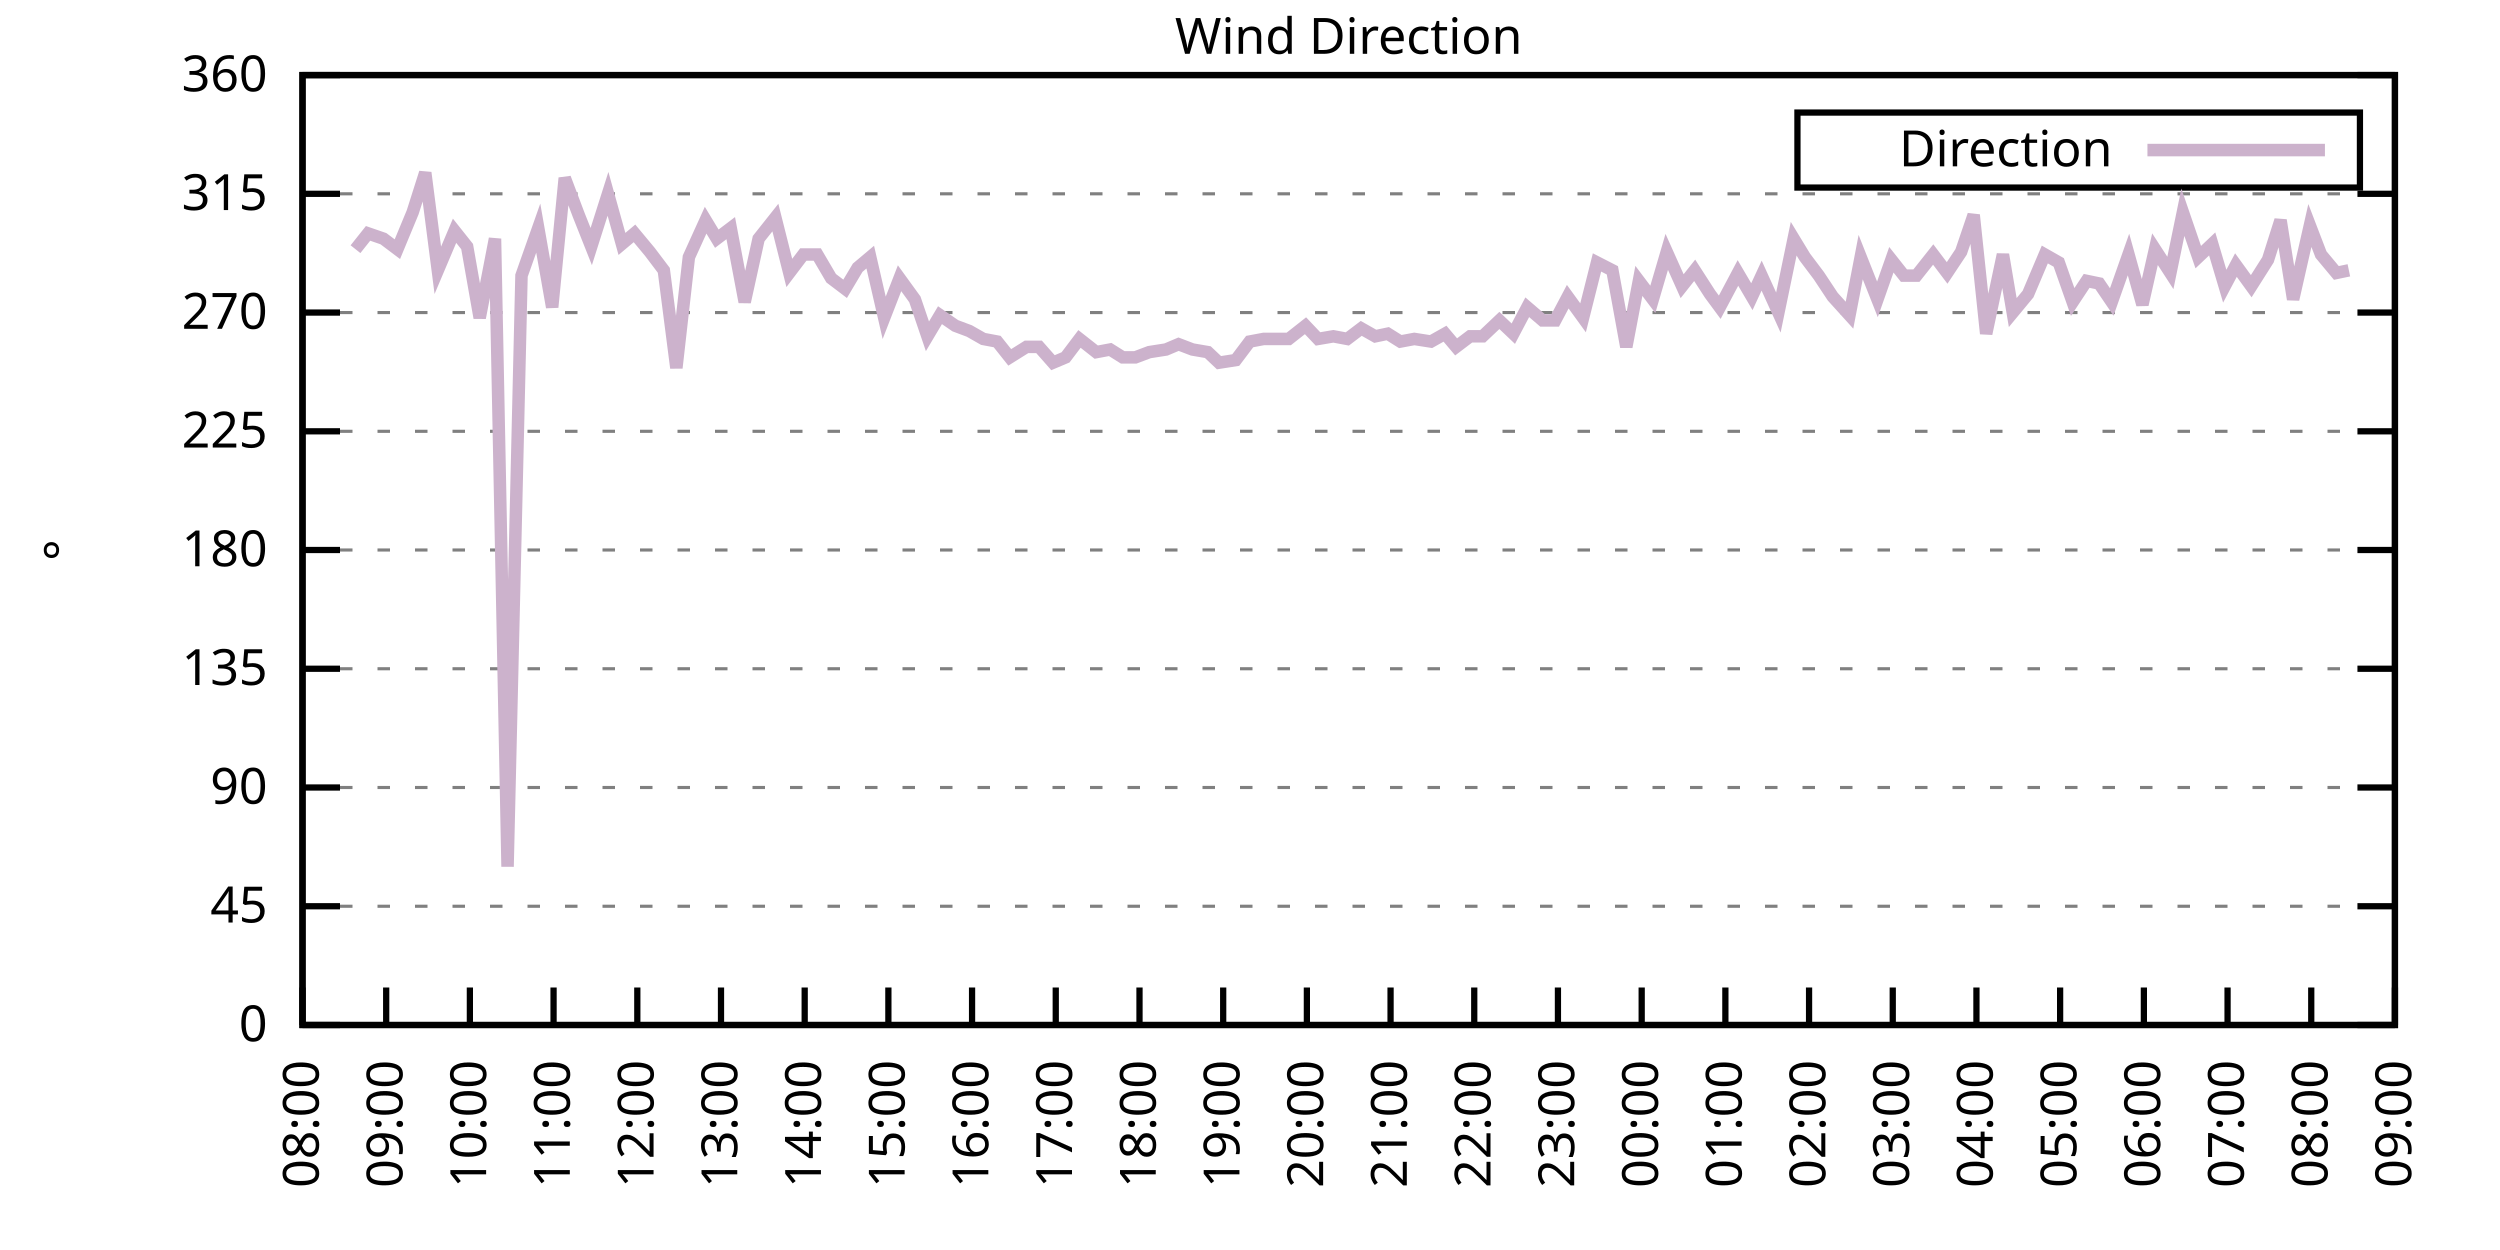
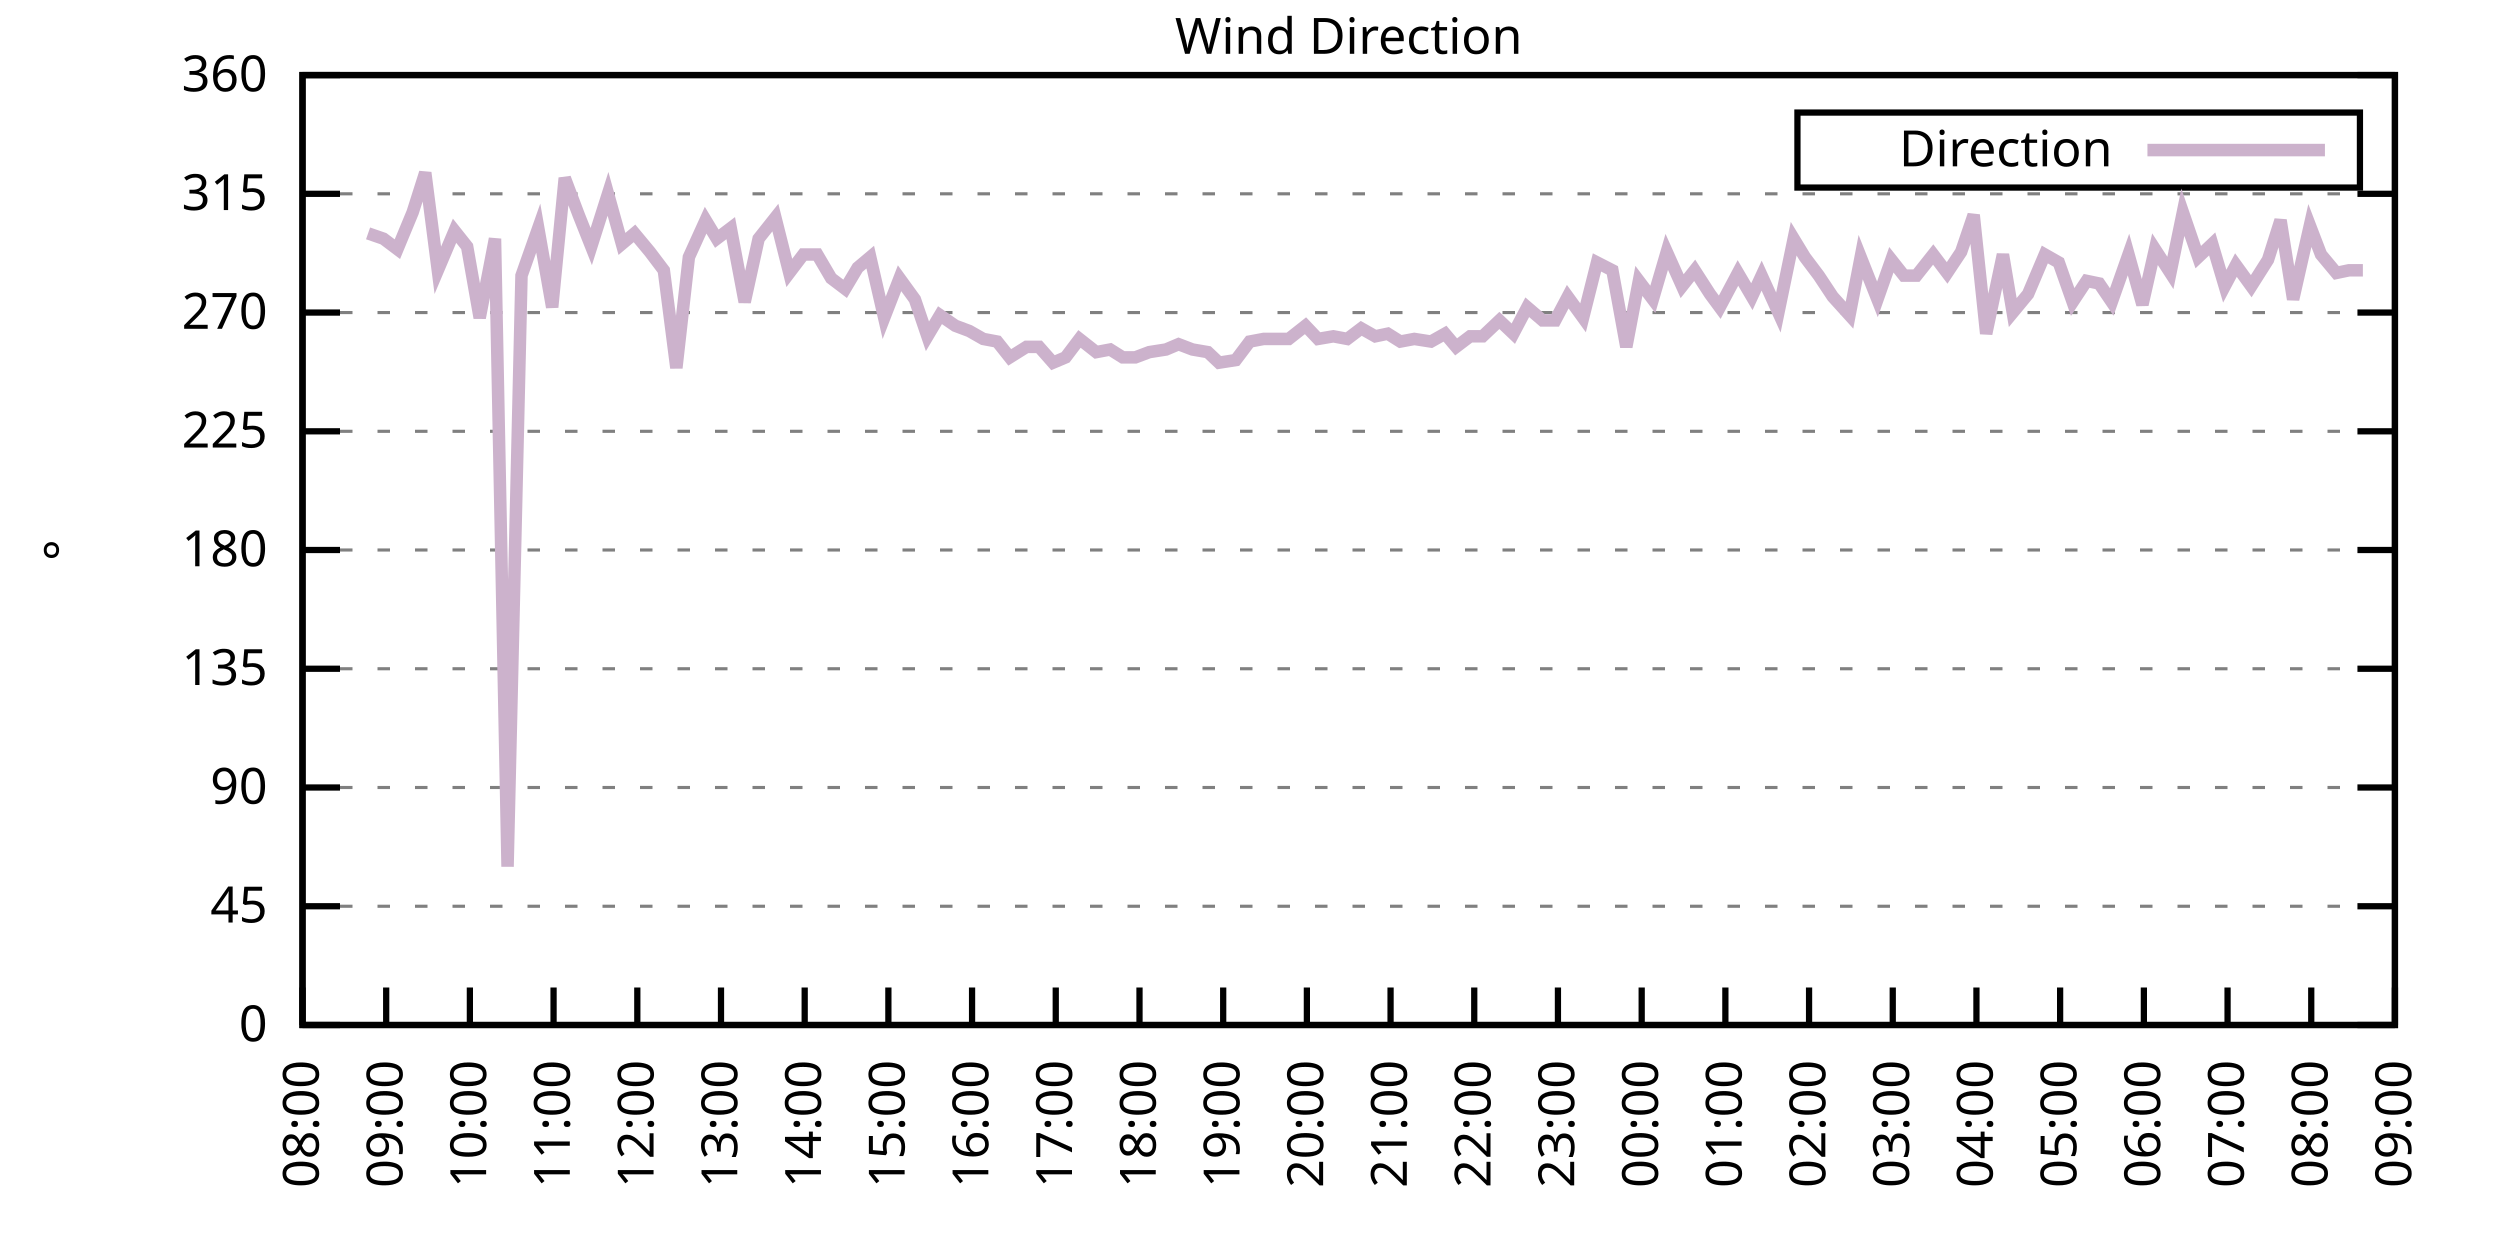
<svg xmlns="http://www.w3.org/2000/svg" xmlns:xlink="http://www.w3.org/1999/xlink" width="400" height="200" viewBox="0 0 400 200">
  <g id="gnuplot_canvas">
    <rect x="0" y="0" width="400" height="200" fill="none" />
    <defs>
      <circle id="gpDot" r="0.5" stroke-width="0.5" stroke="currentColor" />
      <path id="gpPt0" stroke-width="0.333" stroke="currentColor" d="M-1,0 h2 M0,-1 v2" />
      <path id="gpPt1" stroke-width="0.333" stroke="currentColor" d="M-1,-1 L1,1 M1,-1 L-1,1" />
      <path id="gpPt2" stroke-width="0.333" stroke="currentColor" d="M-1,0 L1,0 M0,-1 L0,1 M-1,-1 L1,1 M-1,1 L1,-1" />
      <rect id="gpPt3" stroke-width="0.333" stroke="currentColor" x="-1" y="-1" width="2" height="2" />
      <rect id="gpPt4" stroke-width="0.333" stroke="currentColor" fill="currentColor" x="-1" y="-1" width="2" height="2" />
      <circle id="gpPt5" stroke-width="0.333" stroke="currentColor" cx="0" cy="0" r="1" />
      <use xlink:href="#gpPt5" id="gpPt6" fill="currentColor" stroke="none" />
      <path id="gpPt7" stroke-width="0.333" stroke="currentColor" d="M0,-1.33 L-1.33,0.67 L1.33,0.67 z" />
      <use xlink:href="#gpPt7" id="gpPt8" fill="currentColor" stroke="none" />
      <use xlink:href="#gpPt7" id="gpPt9" stroke="currentColor" transform="rotate(180)" />
      <use xlink:href="#gpPt9" id="gpPt10" fill="currentColor" stroke="none" />
      <use xlink:href="#gpPt3" id="gpPt11" stroke="currentColor" transform="rotate(45)" />
      <use xlink:href="#gpPt11" id="gpPt12" fill="currentColor" stroke="none" />
      <path id="gpPt13" stroke-width="0.333" stroke="currentColor" d="M0,1.330 L1.265,0.411 L0.782,-1.067 L-0.782,-1.076 L-1.265,0.411 z" />
      <use xlink:href="#gpPt13" id="gpPt14" fill="currentColor" stroke="none" />
      <filter id="textbox" filterUnits="objectBoundingBox" x="0" y="0" height="1" width="1">
        <feFlood flood-color="white" flood-opacity="1" result="bgnd" />
        <feComposite in="SourceGraphic" in2="bgnd" operator="atop" />
      </filter>
      <filter id="greybox" filterUnits="objectBoundingBox" x="0" y="0" height="1" width="1">
        <feFlood flood-color="lightgrey" flood-opacity="1" result="grey" />
        <feComposite in="SourceGraphic" in2="grey" operator="atop" />
      </filter>
    </defs>
    <g fill="none" color="white" stroke="currentColor" stroke-width="1.00" stroke-linecap="butt" stroke-linejoin="miter">
</g>
    <g fill="none" color="black" stroke="currentColor" stroke-width="1.00" stroke-linecap="butt" stroke-linejoin="miter">
      <g stroke="none" shape-rendering="crispEdges">
        <polygon fill="rgb(255, 255, 255)" points="48.40,164.00 383.18,164.00 383.18,12.02 48.40,12.02 " />
      </g>
    </g>
    <g fill="none" color="black" stroke="currentColor" stroke-width="1.00" stroke-linecap="butt" stroke-linejoin="miter">
</g>
    <g fill="none" color="black" stroke="black" stroke-width="0.50" stroke-linecap="butt" stroke-linejoin="miter">
</g>
    <g fill="none" color="gray" stroke="currentColor" stroke-width="0.50" stroke-linecap="butt" stroke-linejoin="miter">
      <path stroke="gray" stroke-dasharray="2,4" class="gridline" d="M48.40,164.00 L383.19,164.00  " />
    </g>
    <g fill="none" color="gray" stroke="gray" stroke-width="1.00" stroke-linecap="butt" stroke-linejoin="miter">
</g>
    <g fill="none" color="black" stroke="currentColor" stroke-width="1.00" stroke-linecap="butt" stroke-linejoin="miter">
      <path stroke="black" d="M48.40,164.00 L54.40,164.00 M383.19,164.00 L377.19,164.00  " />
      <g transform="translate(42.80,166.60)" stroke="none" fill="black" font-family="Sans" font-size="8.00" text-anchor="end">
        <text>
          <tspan font-family="Sans"> 0</tspan>
        </text>
      </g>
    </g>
    <g fill="none" color="black" stroke="currentColor" stroke-width="1.00" stroke-linecap="butt" stroke-linejoin="miter">
</g>
    <g fill="none" color="black" stroke="black" stroke-width="0.50" stroke-linecap="butt" stroke-linejoin="miter">
</g>
    <g fill="none" color="gray" stroke="currentColor" stroke-width="0.50" stroke-linecap="butt" stroke-linejoin="miter">
      <path stroke="gray" stroke-dasharray="2,4" class="gridline" d="M48.40,145.00 L383.19,145.00  " />
    </g>
    <g fill="none" color="gray" stroke="gray" stroke-width="1.00" stroke-linecap="butt" stroke-linejoin="miter">
</g>
    <g fill="none" color="black" stroke="currentColor" stroke-width="1.00" stroke-linecap="butt" stroke-linejoin="miter">
      <path stroke="black" d="M48.40,145.00 L54.40,145.00 M383.19,145.00 L377.19,145.00  " />
      <g transform="translate(42.80,147.60)" stroke="none" fill="black" font-family="Sans" font-size="8.00" text-anchor="end">
        <text>
          <tspan font-family="Sans"> 45</tspan>
        </text>
      </g>
    </g>
    <g fill="none" color="black" stroke="currentColor" stroke-width="1.00" stroke-linecap="butt" stroke-linejoin="miter">
</g>
    <g fill="none" color="black" stroke="black" stroke-width="0.50" stroke-linecap="butt" stroke-linejoin="miter">
</g>
    <g fill="none" color="gray" stroke="currentColor" stroke-width="0.50" stroke-linecap="butt" stroke-linejoin="miter">
      <path stroke="gray" stroke-dasharray="2,4" class="gridline" d="M48.40,126.00 L383.19,126.00  " />
    </g>
    <g fill="none" color="gray" stroke="gray" stroke-width="1.00" stroke-linecap="butt" stroke-linejoin="miter">
</g>
    <g fill="none" color="black" stroke="currentColor" stroke-width="1.00" stroke-linecap="butt" stroke-linejoin="miter">
      <path stroke="black" d="M48.40,126.00 L54.40,126.00 M383.19,126.00 L377.19,126.00  " />
      <g transform="translate(42.80,128.60)" stroke="none" fill="black" font-family="Sans" font-size="8.00" text-anchor="end">
        <text>
          <tspan font-family="Sans"> 90</tspan>
        </text>
      </g>
    </g>
    <g fill="none" color="black" stroke="currentColor" stroke-width="1.00" stroke-linecap="butt" stroke-linejoin="miter">
</g>
    <g fill="none" color="black" stroke="black" stroke-width="0.50" stroke-linecap="butt" stroke-linejoin="miter">
</g>
    <g fill="none" color="gray" stroke="currentColor" stroke-width="0.50" stroke-linecap="butt" stroke-linejoin="miter">
      <path stroke="gray" stroke-dasharray="2,4" class="gridline" d="M48.40,107.00 L383.19,107.00  " />
    </g>
    <g fill="none" color="gray" stroke="gray" stroke-width="1.00" stroke-linecap="butt" stroke-linejoin="miter">
</g>
    <g fill="none" color="black" stroke="currentColor" stroke-width="1.00" stroke-linecap="butt" stroke-linejoin="miter">
      <path stroke="black" d="M48.40,107.00 L54.40,107.00 M383.19,107.00 L377.19,107.00  " />
      <g transform="translate(42.80,109.60)" stroke="none" fill="black" font-family="Sans" font-size="8.00" text-anchor="end">
        <text>
          <tspan font-family="Sans"> 135</tspan>
        </text>
      </g>
    </g>
    <g fill="none" color="black" stroke="currentColor" stroke-width="1.00" stroke-linecap="butt" stroke-linejoin="miter">
</g>
    <g fill="none" color="black" stroke="black" stroke-width="0.50" stroke-linecap="butt" stroke-linejoin="miter">
</g>
    <g fill="none" color="gray" stroke="currentColor" stroke-width="0.50" stroke-linecap="butt" stroke-linejoin="miter">
      <path stroke="gray" stroke-dasharray="2,4" class="gridline" d="M48.40,88.00 L383.19,88.00  " />
    </g>
    <g fill="none" color="gray" stroke="gray" stroke-width="1.00" stroke-linecap="butt" stroke-linejoin="miter">
</g>
    <g fill="none" color="black" stroke="currentColor" stroke-width="1.00" stroke-linecap="butt" stroke-linejoin="miter">
      <path stroke="black" d="M48.40,88.00 L54.40,88.00 M383.19,88.00 L377.19,88.00  " />
      <g transform="translate(42.80,90.60)" stroke="none" fill="black" font-family="Sans" font-size="8.00" text-anchor="end">
        <text>
          <tspan font-family="Sans"> 180</tspan>
        </text>
      </g>
    </g>
    <g fill="none" color="black" stroke="currentColor" stroke-width="1.00" stroke-linecap="butt" stroke-linejoin="miter">
</g>
    <g fill="none" color="black" stroke="black" stroke-width="0.50" stroke-linecap="butt" stroke-linejoin="miter">
</g>
    <g fill="none" color="gray" stroke="currentColor" stroke-width="0.50" stroke-linecap="butt" stroke-linejoin="miter">
      <path stroke="gray" stroke-dasharray="2,4" class="gridline" d="M48.40,69.01 L383.19,69.01  " />
    </g>
    <g fill="none" color="gray" stroke="gray" stroke-width="1.00" stroke-linecap="butt" stroke-linejoin="miter">
</g>
    <g fill="none" color="black" stroke="currentColor" stroke-width="1.00" stroke-linecap="butt" stroke-linejoin="miter">
      <path stroke="black" d="M48.40,69.01 L54.40,69.01 M383.19,69.01 L377.19,69.01  " />
      <g transform="translate(42.80,71.61)" stroke="none" fill="black" font-family="Sans" font-size="8.00" text-anchor="end">
        <text>
          <tspan font-family="Sans"> 225</tspan>
        </text>
      </g>
    </g>
    <g fill="none" color="black" stroke="currentColor" stroke-width="1.00" stroke-linecap="butt" stroke-linejoin="miter">
</g>
    <g fill="none" color="black" stroke="black" stroke-width="0.50" stroke-linecap="butt" stroke-linejoin="miter">
</g>
    <g fill="none" color="gray" stroke="currentColor" stroke-width="0.50" stroke-linecap="butt" stroke-linejoin="miter">
      <path stroke="gray" stroke-dasharray="2,4" class="gridline" d="M48.40,50.01 L383.19,50.01  " />
    </g>
    <g fill="none" color="gray" stroke="gray" stroke-width="1.00" stroke-linecap="butt" stroke-linejoin="miter">
</g>
    <g fill="none" color="black" stroke="currentColor" stroke-width="1.00" stroke-linecap="butt" stroke-linejoin="miter">
      <path stroke="black" d="M48.40,50.01 L54.40,50.01 M383.19,50.01 L377.19,50.01  " />
      <g transform="translate(42.80,52.61)" stroke="none" fill="black" font-family="Sans" font-size="8.00" text-anchor="end">
        <text>
          <tspan font-family="Sans"> 270</tspan>
        </text>
      </g>
    </g>
    <g fill="none" color="black" stroke="currentColor" stroke-width="1.00" stroke-linecap="butt" stroke-linejoin="miter">
</g>
    <g fill="none" color="black" stroke="black" stroke-width="0.50" stroke-linecap="butt" stroke-linejoin="miter">
</g>
    <g fill="none" color="gray" stroke="currentColor" stroke-width="0.50" stroke-linecap="butt" stroke-linejoin="miter">
      <path stroke="gray" stroke-dasharray="2,4" class="gridline" d="M48.40,31.01 L383.19,31.01  " />
    </g>
    <g fill="none" color="gray" stroke="gray" stroke-width="1.00" stroke-linecap="butt" stroke-linejoin="miter">
</g>
    <g fill="none" color="black" stroke="currentColor" stroke-width="1.00" stroke-linecap="butt" stroke-linejoin="miter">
      <path stroke="black" d="M48.40,31.01 L54.40,31.01 M383.19,31.01 L377.19,31.01  " />
      <g transform="translate(42.80,33.61)" stroke="none" fill="black" font-family="Sans" font-size="8.00" text-anchor="end">
        <text>
          <tspan font-family="Sans"> 315</tspan>
        </text>
      </g>
    </g>
    <g fill="none" color="black" stroke="currentColor" stroke-width="1.00" stroke-linecap="butt" stroke-linejoin="miter">
</g>
    <g fill="none" color="black" stroke="black" stroke-width="0.50" stroke-linecap="butt" stroke-linejoin="miter">
</g>
    <g fill="none" color="gray" stroke="currentColor" stroke-width="0.50" stroke-linecap="butt" stroke-linejoin="miter">
      <path stroke="gray" stroke-dasharray="2,4" class="gridline" d="M48.40,12.01 L383.19,12.01  " />
    </g>
    <g fill="none" color="gray" stroke="gray" stroke-width="1.00" stroke-linecap="butt" stroke-linejoin="miter">
</g>
    <g fill="none" color="black" stroke="currentColor" stroke-width="1.00" stroke-linecap="butt" stroke-linejoin="miter">
      <path stroke="black" d="M48.40,12.01 L54.40,12.01 M383.19,12.01 L377.19,12.01  " />
      <g transform="translate(42.80,14.61)" stroke="none" fill="black" font-family="Sans" font-size="8.00" text-anchor="end">
        <text>
          <tspan font-family="Sans"> 360</tspan>
        </text>
      </g>
    </g>
    <g fill="none" color="black" stroke="currentColor" stroke-width="1.00" stroke-linecap="butt" stroke-linejoin="miter">
      <path stroke="black" d="M48.40,164.00 L48.40,158.00  " />
      <g transform="translate(51.00,169.60) rotate(270.00)" stroke="none" fill="black" font-family="Sans" font-size="8.00" text-anchor="end">
        <text>
          <tspan font-family="Sans">08:00</tspan>
        </text>
      </g>
    </g>
    <g fill="none" color="black" stroke="currentColor" stroke-width="1.00" stroke-linecap="butt" stroke-linejoin="miter">
      <path stroke="black" d="M61.79,164.00 L61.79,158.00  " />
      <g transform="translate(64.39,169.60) rotate(270.00)" stroke="none" fill="black" font-family="Sans" font-size="8.00" text-anchor="end">
        <text>
          <tspan font-family="Sans">09:00</tspan>
        </text>
      </g>
    </g>
    <g fill="none" color="black" stroke="currentColor" stroke-width="1.00" stroke-linecap="butt" stroke-linejoin="miter">
      <path stroke="black" d="M75.18,164.00 L75.18,158.00  " />
      <g transform="translate(77.78,169.60) rotate(270.00)" stroke="none" fill="black" font-family="Sans" font-size="8.00" text-anchor="end">
        <text>
          <tspan font-family="Sans">10:00</tspan>
        </text>
      </g>
    </g>
    <g fill="none" color="black" stroke="currentColor" stroke-width="1.00" stroke-linecap="butt" stroke-linejoin="miter">
      <path stroke="black" d="M88.57,164.00 L88.57,158.00  " />
      <g transform="translate(91.17,169.60) rotate(270.00)" stroke="none" fill="black" font-family="Sans" font-size="8.00" text-anchor="end">
        <text>
          <tspan font-family="Sans">11:00</tspan>
        </text>
      </g>
    </g>
    <g fill="none" color="black" stroke="currentColor" stroke-width="1.00" stroke-linecap="butt" stroke-linejoin="miter">
      <path stroke="black" d="M101.97,164.00 L101.97,158.00  " />
      <g transform="translate(104.57,169.60) rotate(270.00)" stroke="none" fill="black" font-family="Sans" font-size="8.00" text-anchor="end">
        <text>
          <tspan font-family="Sans">12:00</tspan>
        </text>
      </g>
    </g>
    <g fill="none" color="black" stroke="currentColor" stroke-width="1.00" stroke-linecap="butt" stroke-linejoin="miter">
      <path stroke="black" d="M115.36,164.00 L115.36,158.00  " />
      <g transform="translate(117.96,169.60) rotate(270.00)" stroke="none" fill="black" font-family="Sans" font-size="8.00" text-anchor="end">
        <text>
          <tspan font-family="Sans">13:00</tspan>
        </text>
      </g>
    </g>
    <g fill="none" color="black" stroke="currentColor" stroke-width="1.00" stroke-linecap="butt" stroke-linejoin="miter">
      <path stroke="black" d="M128.75,164.00 L128.75,158.00  " />
      <g transform="translate(131.35,169.60) rotate(270.00)" stroke="none" fill="black" font-family="Sans" font-size="8.00" text-anchor="end">
        <text>
          <tspan font-family="Sans">14:00</tspan>
        </text>
      </g>
    </g>
    <g fill="none" color="black" stroke="currentColor" stroke-width="1.00" stroke-linecap="butt" stroke-linejoin="miter">
      <path stroke="black" d="M142.14,164.00 L142.14,158.00  " />
      <g transform="translate(144.74,169.60) rotate(270.00)" stroke="none" fill="black" font-family="Sans" font-size="8.00" text-anchor="end">
        <text>
          <tspan font-family="Sans">15:00</tspan>
        </text>
      </g>
    </g>
    <g fill="none" color="black" stroke="currentColor" stroke-width="1.00" stroke-linecap="butt" stroke-linejoin="miter">
      <path stroke="black" d="M155.53,164.00 L155.53,158.00  " />
      <g transform="translate(158.13,169.60) rotate(270.00)" stroke="none" fill="black" font-family="Sans" font-size="8.00" text-anchor="end">
        <text>
          <tspan font-family="Sans">16:00</tspan>
        </text>
      </g>
    </g>
    <g fill="none" color="black" stroke="currentColor" stroke-width="1.00" stroke-linecap="butt" stroke-linejoin="miter">
      <path stroke="black" d="M168.92,164.00 L168.92,158.00  " />
      <g transform="translate(171.52,169.60) rotate(270.00)" stroke="none" fill="black" font-family="Sans" font-size="8.00" text-anchor="end">
        <text>
          <tspan font-family="Sans">17:00</tspan>
        </text>
      </g>
    </g>
    <g fill="none" color="black" stroke="currentColor" stroke-width="1.00" stroke-linecap="butt" stroke-linejoin="miter">
      <path stroke="black" d="M182.32,164.00 L182.32,158.00  " />
      <g transform="translate(184.92,169.60) rotate(270.00)" stroke="none" fill="black" font-family="Sans" font-size="8.00" text-anchor="end">
        <text>
          <tspan font-family="Sans">18:00</tspan>
        </text>
      </g>
    </g>
    <g fill="none" color="black" stroke="currentColor" stroke-width="1.00" stroke-linecap="butt" stroke-linejoin="miter">
      <path stroke="black" d="M195.71,164.00 L195.71,158.00  " />
      <g transform="translate(198.31,169.60) rotate(270.00)" stroke="none" fill="black" font-family="Sans" font-size="8.00" text-anchor="end">
        <text>
          <tspan font-family="Sans">19:00</tspan>
        </text>
      </g>
    </g>
    <g fill="none" color="black" stroke="currentColor" stroke-width="1.00" stroke-linecap="butt" stroke-linejoin="miter">
      <path stroke="black" d="M209.10,164.00 L209.10,158.00  " />
      <g transform="translate(211.70,169.60) rotate(270.00)" stroke="none" fill="black" font-family="Sans" font-size="8.00" text-anchor="end">
        <text>
          <tspan font-family="Sans">20:00</tspan>
        </text>
      </g>
    </g>
    <g fill="none" color="black" stroke="currentColor" stroke-width="1.00" stroke-linecap="butt" stroke-linejoin="miter">
      <path stroke="black" d="M222.49,164.00 L222.49,158.00  " />
      <g transform="translate(225.09,169.60) rotate(270.00)" stroke="none" fill="black" font-family="Sans" font-size="8.00" text-anchor="end">
        <text>
          <tspan font-family="Sans">21:00</tspan>
        </text>
      </g>
    </g>
    <g fill="none" color="black" stroke="currentColor" stroke-width="1.00" stroke-linecap="butt" stroke-linejoin="miter">
      <path stroke="black" d="M235.88,164.00 L235.88,158.00  " />
      <g transform="translate(238.48,169.60) rotate(270.00)" stroke="none" fill="black" font-family="Sans" font-size="8.00" text-anchor="end">
        <text>
          <tspan font-family="Sans">22:00</tspan>
        </text>
      </g>
    </g>
    <g fill="none" color="black" stroke="currentColor" stroke-width="1.00" stroke-linecap="butt" stroke-linejoin="miter">
      <path stroke="black" d="M249.27,164.00 L249.27,158.00  " />
      <g transform="translate(251.87,169.60) rotate(270.00)" stroke="none" fill="black" font-family="Sans" font-size="8.00" text-anchor="end">
        <text>
          <tspan font-family="Sans">23:00</tspan>
        </text>
      </g>
    </g>
    <g fill="none" color="black" stroke="currentColor" stroke-width="1.00" stroke-linecap="butt" stroke-linejoin="miter">
      <path stroke="black" d="M262.67,164.00 L262.67,158.00  " />
      <g transform="translate(265.27,169.60) rotate(270.00)" stroke="none" fill="black" font-family="Sans" font-size="8.00" text-anchor="end">
        <text>
          <tspan font-family="Sans">00:00</tspan>
        </text>
      </g>
    </g>
    <g fill="none" color="black" stroke="currentColor" stroke-width="1.00" stroke-linecap="butt" stroke-linejoin="miter">
      <path stroke="black" d="M276.06,164.00 L276.06,158.00  " />
      <g transform="translate(278.66,169.60) rotate(270.00)" stroke="none" fill="black" font-family="Sans" font-size="8.00" text-anchor="end">
        <text>
          <tspan font-family="Sans">01:00</tspan>
        </text>
      </g>
    </g>
    <g fill="none" color="black" stroke="currentColor" stroke-width="1.00" stroke-linecap="butt" stroke-linejoin="miter">
      <path stroke="black" d="M289.45,164.00 L289.45,158.00  " />
      <g transform="translate(292.05,169.60) rotate(270.00)" stroke="none" fill="black" font-family="Sans" font-size="8.00" text-anchor="end">
        <text>
          <tspan font-family="Sans">02:00</tspan>
        </text>
      </g>
    </g>
    <g fill="none" color="black" stroke="currentColor" stroke-width="1.00" stroke-linecap="butt" stroke-linejoin="miter">
      <path stroke="black" d="M302.84,164.00 L302.84,158.00  " />
      <g transform="translate(305.44,169.60) rotate(270.00)" stroke="none" fill="black" font-family="Sans" font-size="8.00" text-anchor="end">
        <text>
          <tspan font-family="Sans">03:00</tspan>
        </text>
      </g>
    </g>
    <g fill="none" color="black" stroke="currentColor" stroke-width="1.00" stroke-linecap="butt" stroke-linejoin="miter">
      <path stroke="black" d="M316.23,164.00 L316.23,158.00  " />
      <g transform="translate(318.83,169.60) rotate(270.00)" stroke="none" fill="black" font-family="Sans" font-size="8.00" text-anchor="end">
        <text>
          <tspan font-family="Sans">04:00</tspan>
        </text>
      </g>
    </g>
    <g fill="none" color="black" stroke="currentColor" stroke-width="1.00" stroke-linecap="butt" stroke-linejoin="miter">
      <path stroke="black" d="M329.62,164.00 L329.62,158.00  " />
      <g transform="translate(332.22,169.60) rotate(270.00)" stroke="none" fill="black" font-family="Sans" font-size="8.00" text-anchor="end">
        <text>
          <tspan font-family="Sans">05:00</tspan>
        </text>
      </g>
    </g>
    <g fill="none" color="black" stroke="currentColor" stroke-width="1.00" stroke-linecap="butt" stroke-linejoin="miter">
      <path stroke="black" d="M343.02,164.00 L343.02,158.00  " />
      <g transform="translate(345.62,169.60) rotate(270.00)" stroke="none" fill="black" font-family="Sans" font-size="8.00" text-anchor="end">
        <text>
          <tspan font-family="Sans">06:00</tspan>
        </text>
      </g>
    </g>
    <g fill="none" color="black" stroke="currentColor" stroke-width="1.00" stroke-linecap="butt" stroke-linejoin="miter">
      <path stroke="black" d="M356.41,164.00 L356.41,158.00  " />
      <g transform="translate(359.01,169.60) rotate(270.00)" stroke="none" fill="black" font-family="Sans" font-size="8.00" text-anchor="end">
        <text>
          <tspan font-family="Sans">07:00</tspan>
        </text>
      </g>
    </g>
    <g fill="none" color="black" stroke="currentColor" stroke-width="1.00" stroke-linecap="butt" stroke-linejoin="miter">
      <path stroke="black" d="M369.80,164.00 L369.80,158.00  " />
      <g transform="translate(372.40,169.60) rotate(270.00)" stroke="none" fill="black" font-family="Sans" font-size="8.00" text-anchor="end">
        <text>
          <tspan font-family="Sans">08:00</tspan>
        </text>
      </g>
    </g>
    <g fill="none" color="black" stroke="currentColor" stroke-width="1.00" stroke-linecap="butt" stroke-linejoin="miter">
      <path stroke="black" d="M383.19,164.00 L383.19,158.00  " />
      <g transform="translate(385.79,169.60) rotate(270.00)" stroke="none" fill="black" font-family="Sans" font-size="8.00" text-anchor="end">
        <text>
          <tspan font-family="Sans">09:00</tspan>
        </text>
      </g>
    </g>
    <g fill="none" color="black" stroke="currentColor" stroke-width="1.00" stroke-linecap="butt" stroke-linejoin="miter">
</g>
    <g fill="none" color="black" stroke="currentColor" stroke-width="1.00" stroke-linecap="butt" stroke-linejoin="miter">
      <path stroke="black" d="M48.40,12.01 L48.40,164.00 L383.19,164.00 L383.19,12.01 L48.40,12.01 Z  " />
    </g>
    <g fill="none" color="black" stroke="currentColor" stroke-width="1.00" stroke-linecap="butt" stroke-linejoin="miter">
</g>
    <g fill="none" color="black" stroke="currentColor" stroke-width="1.00" stroke-linecap="butt" stroke-linejoin="miter">
      <path stroke="black" d="M287.59,30.01 L287.59,18.01 L377.59,18.01 L377.59,30.01 L287.59,30.01 Z  " />
    </g>
    <g id="Wind_direction_plot_1">
      <g fill="none" color="white" stroke="black" stroke-width="2.00" stroke-linecap="butt" stroke-linejoin="miter">
</g>
      <g fill="none" color="black" stroke="currentColor" stroke-width="2.00" stroke-linecap="butt" stroke-linejoin="miter">
        <g transform="translate(337.99,26.61)" stroke="none" fill="black" font-family="Sans" font-size="8.00" text-anchor="end">
          <text>
            <tspan font-family="Sans">Direction</tspan>
          </text>
        </g>
      </g>
      <g fill="none" color="black" stroke="currentColor" stroke-width="2.00" stroke-linecap="butt" stroke-linejoin="miter">
-         <path stroke="rgb(204, 178, 204)" d="M343.59,24.01 L371.99,24.01 M56.88,39.87 L58.89,37.34 L61.35,38.19 L63.58,39.87 L66.03,33.96 L68.04,27.63   L70.05,43.25 L72.73,36.92 L74.74,39.45 L76.75,50.85 L79.20,38.19 L81.21,138.67 L83.44,44.10 L86.12,36.50   L88.35,49.16 L90.36,28.48 L92.59,34.39 L94.60,39.45 L97.28,31.01 L99.51,39.03 L101.52,37.34 L103.98,40.30   L106.21,43.25 L108.22,58.87 L110.22,41.14 L112.90,35.23 L114.69,38.19 L116.92,36.50 L119.15,48.32 L121.38,38.19   L124.06,34.81 L126.29,43.67 L128.53,40.72 L130.76,40.72 L132.99,44.52 L135.22,46.21 L137.23,42.83 L139.24,41.14   L141.47,50.85 L143.93,44.52 L146.38,47.90 L148.39,53.81 L150.40,50.43 L152.85,52.12 L155.09,52.96 L157.32,54.23   L159.55,54.65 L161.56,57.18 L164.24,55.50 L166.25,55.50 L168.48,58.03 L170.49,57.18 L172.72,54.23 L175.40,56.34   L177.63,55.92 L179.64,57.18 L181.65,57.18 L183.88,56.34 L186.56,55.92 L188.57,55.07 L190.80,55.92 L193.25,56.34   L195.04,58.03 L197.72,57.61 L199.95,54.65 L202.18,54.23 L204.19,54.23 L206.20,54.23 L208.88,52.12 L210.88,54.23   L213.34,53.81 L215.57,54.23 L217.80,52.54 L220.04,53.81 L222.04,53.39 L224.05,54.65 L226.29,54.23 L228.96,54.65   L231.20,53.39 L232.98,55.50 L235.21,53.81 L237.22,53.81 L239.90,51.27 L242.13,53.39 L244.36,49.16 L246.82,51.27   L248.83,51.27 L250.84,47.47 L253.29,50.85 L255.52,41.99 L257.98,43.25 L260.21,55.50 L262.22,44.94 L264.45,47.90   L266.68,40.30 L269.14,45.79 L271.15,43.25 L273.60,47.05 L275.16,49.16 L278.07,43.67 L280.30,47.47 L281.86,44.10   L284.54,50.01 L286.99,38.19 L288.78,41.14 L291.01,44.10 L293.24,47.47 L295.92,50.43 L297.71,41.14 L300.39,47.90   L302.62,41.56 L304.63,44.10 L306.63,44.10 L309.31,40.72 L311.54,43.67 L313.78,40.30 L315.79,34.39 L317.79,53.39   L320.47,40.72 L322.04,50.01 L324.49,47.05 L327.17,40.72 L329.40,41.99 L331.63,48.32 L333.86,44.94 L335.87,45.36   L337.88,48.32 L340.56,40.72 L342.79,48.74 L344.80,39.87 L347.26,43.67 L349.26,33.96 L351.72,41.14 L353.95,39.03   L355.96,45.79 L357.75,42.41 L360.20,45.79 L362.88,41.56 L364.89,35.23 L366.90,47.90 L369.58,36.08 L371.36,40.72   L373.82,43.67 L375.82,43.25  " />
+         <path stroke="rgb(204, 178, 204)" d="M343.59,24.01 L371.99,24.01 M58.89,37.34 L61.35,38.19 L63.58,39.87 L66.03,33.96 L68.04,27.63 L70.05,43.25   L72.73,36.92 L74.74,39.45 L76.75,50.85 L79.20,38.19 L81.21,138.67 L83.44,44.10 L86.12,36.50 L88.35,49.16   L90.36,28.48 L92.59,34.39 L94.60,39.45 L97.28,31.01 L99.51,39.03 L101.52,37.34 L103.98,40.30 L106.21,43.25   L108.22,58.87 L110.22,41.14 L112.90,35.23 L114.69,38.19 L116.92,36.50 L119.15,48.32 L121.38,38.19 L124.06,34.81   L126.29,43.67 L128.53,40.72 L130.76,40.72 L132.99,44.52 L135.22,46.21 L137.23,42.83 L139.24,41.14 L141.47,50.85   L143.93,44.52 L146.38,47.90 L148.39,53.81 L150.40,50.43 L152.85,52.12 L155.09,52.96 L157.32,54.23 L159.55,54.65   L161.56,57.18 L164.24,55.50 L166.25,55.50 L168.48,58.03 L170.49,57.18 L172.72,54.23 L175.40,56.34 L177.63,55.92   L179.64,57.18 L181.65,57.18 L183.88,56.34 L186.56,55.92 L188.57,55.07 L190.80,55.92 L193.25,56.34 L195.04,58.03   L197.72,57.61 L199.95,54.65 L202.18,54.23 L204.19,54.23 L206.20,54.23 L208.88,52.12 L210.88,54.23 L213.34,53.81   L215.57,54.23 L217.80,52.54 L220.04,53.81 L222.04,53.39 L224.05,54.65 L226.29,54.23 L228.96,54.65 L231.20,53.39   L232.98,55.50 L235.21,53.81 L237.22,53.81 L239.90,51.27 L242.13,53.39 L244.36,49.16 L246.82,51.27 L248.83,51.27   L250.84,47.47 L253.29,50.85 L255.52,41.99 L257.98,43.25 L260.21,55.50 L262.22,44.94 L264.45,47.90 L266.68,40.30   L269.14,45.79 L271.15,43.25 L273.60,47.05 L275.16,49.16 L278.07,43.67 L280.30,47.47 L281.86,44.10 L284.54,50.01   L286.99,38.19 L288.78,41.14 L291.01,44.10 L293.24,47.47 L295.92,50.43 L297.71,41.14 L300.39,47.90 L302.62,41.56   L304.63,44.10 L306.63,44.10 L309.31,40.72 L311.54,43.67 L313.78,40.30 L315.79,34.39 L317.79,53.39 L320.47,40.72   L322.04,50.01 L324.49,47.05 L327.17,40.72 L329.40,41.99 L331.63,48.32 L333.86,44.94 L335.87,45.36 L337.88,48.32   L340.56,40.72 L342.79,48.74 L344.80,39.87 L347.26,43.67 L349.26,33.96 L351.72,41.14 L353.95,39.03 L355.96,45.79   L357.75,42.41 L360.20,45.79 L362.88,41.56 L364.89,35.23 L366.90,47.90 L369.58,36.08 L371.36,40.72 L373.82,43.67   L375.82,43.25 L378.06,43.25  " />
      </g>
    </g>
    <g fill="none" color="black" stroke="currentColor" stroke-width="2.00" stroke-linecap="butt" stroke-linejoin="miter">
</g>
    <g fill="none" color="black" stroke="black" stroke-width="1.00" stroke-linecap="butt" stroke-linejoin="miter">
</g>
    <g fill="none" color="black" stroke="currentColor" stroke-width="1.00" stroke-linecap="butt" stroke-linejoin="miter">
      <path stroke="black" d="M48.40,12.01 L48.40,164.00 L383.19,164.00 L383.19,12.01 L48.40,12.01 Z  " />
      <g transform="translate(12.80,88.01) rotate(270.00)" stroke="none" fill="black" font-family="Sans" font-size="8.00" text-anchor="middle">
        <text>
          <tspan font-family="Sans">°</tspan>
        </text>
      </g>
    </g>
    <g fill="none" color="black" stroke="currentColor" stroke-width="1.00" stroke-linecap="butt" stroke-linejoin="miter">
</g>
    <g fill="none" color="black" stroke="currentColor" stroke-width="1.00" stroke-linecap="butt" stroke-linejoin="miter">
      <g transform="translate(215.79,8.61)" stroke="none" fill="black" font-family="Sans" font-size="8.00" text-anchor="middle">
        <text>
          <tspan font-family="Sans">Wind Direction</tspan>
        </text>
      </g>
    </g>
    <g fill="none" color="black" stroke="currentColor" stroke-width="1.00" stroke-linecap="butt" stroke-linejoin="miter">
</g>
  </g>
</svg>
